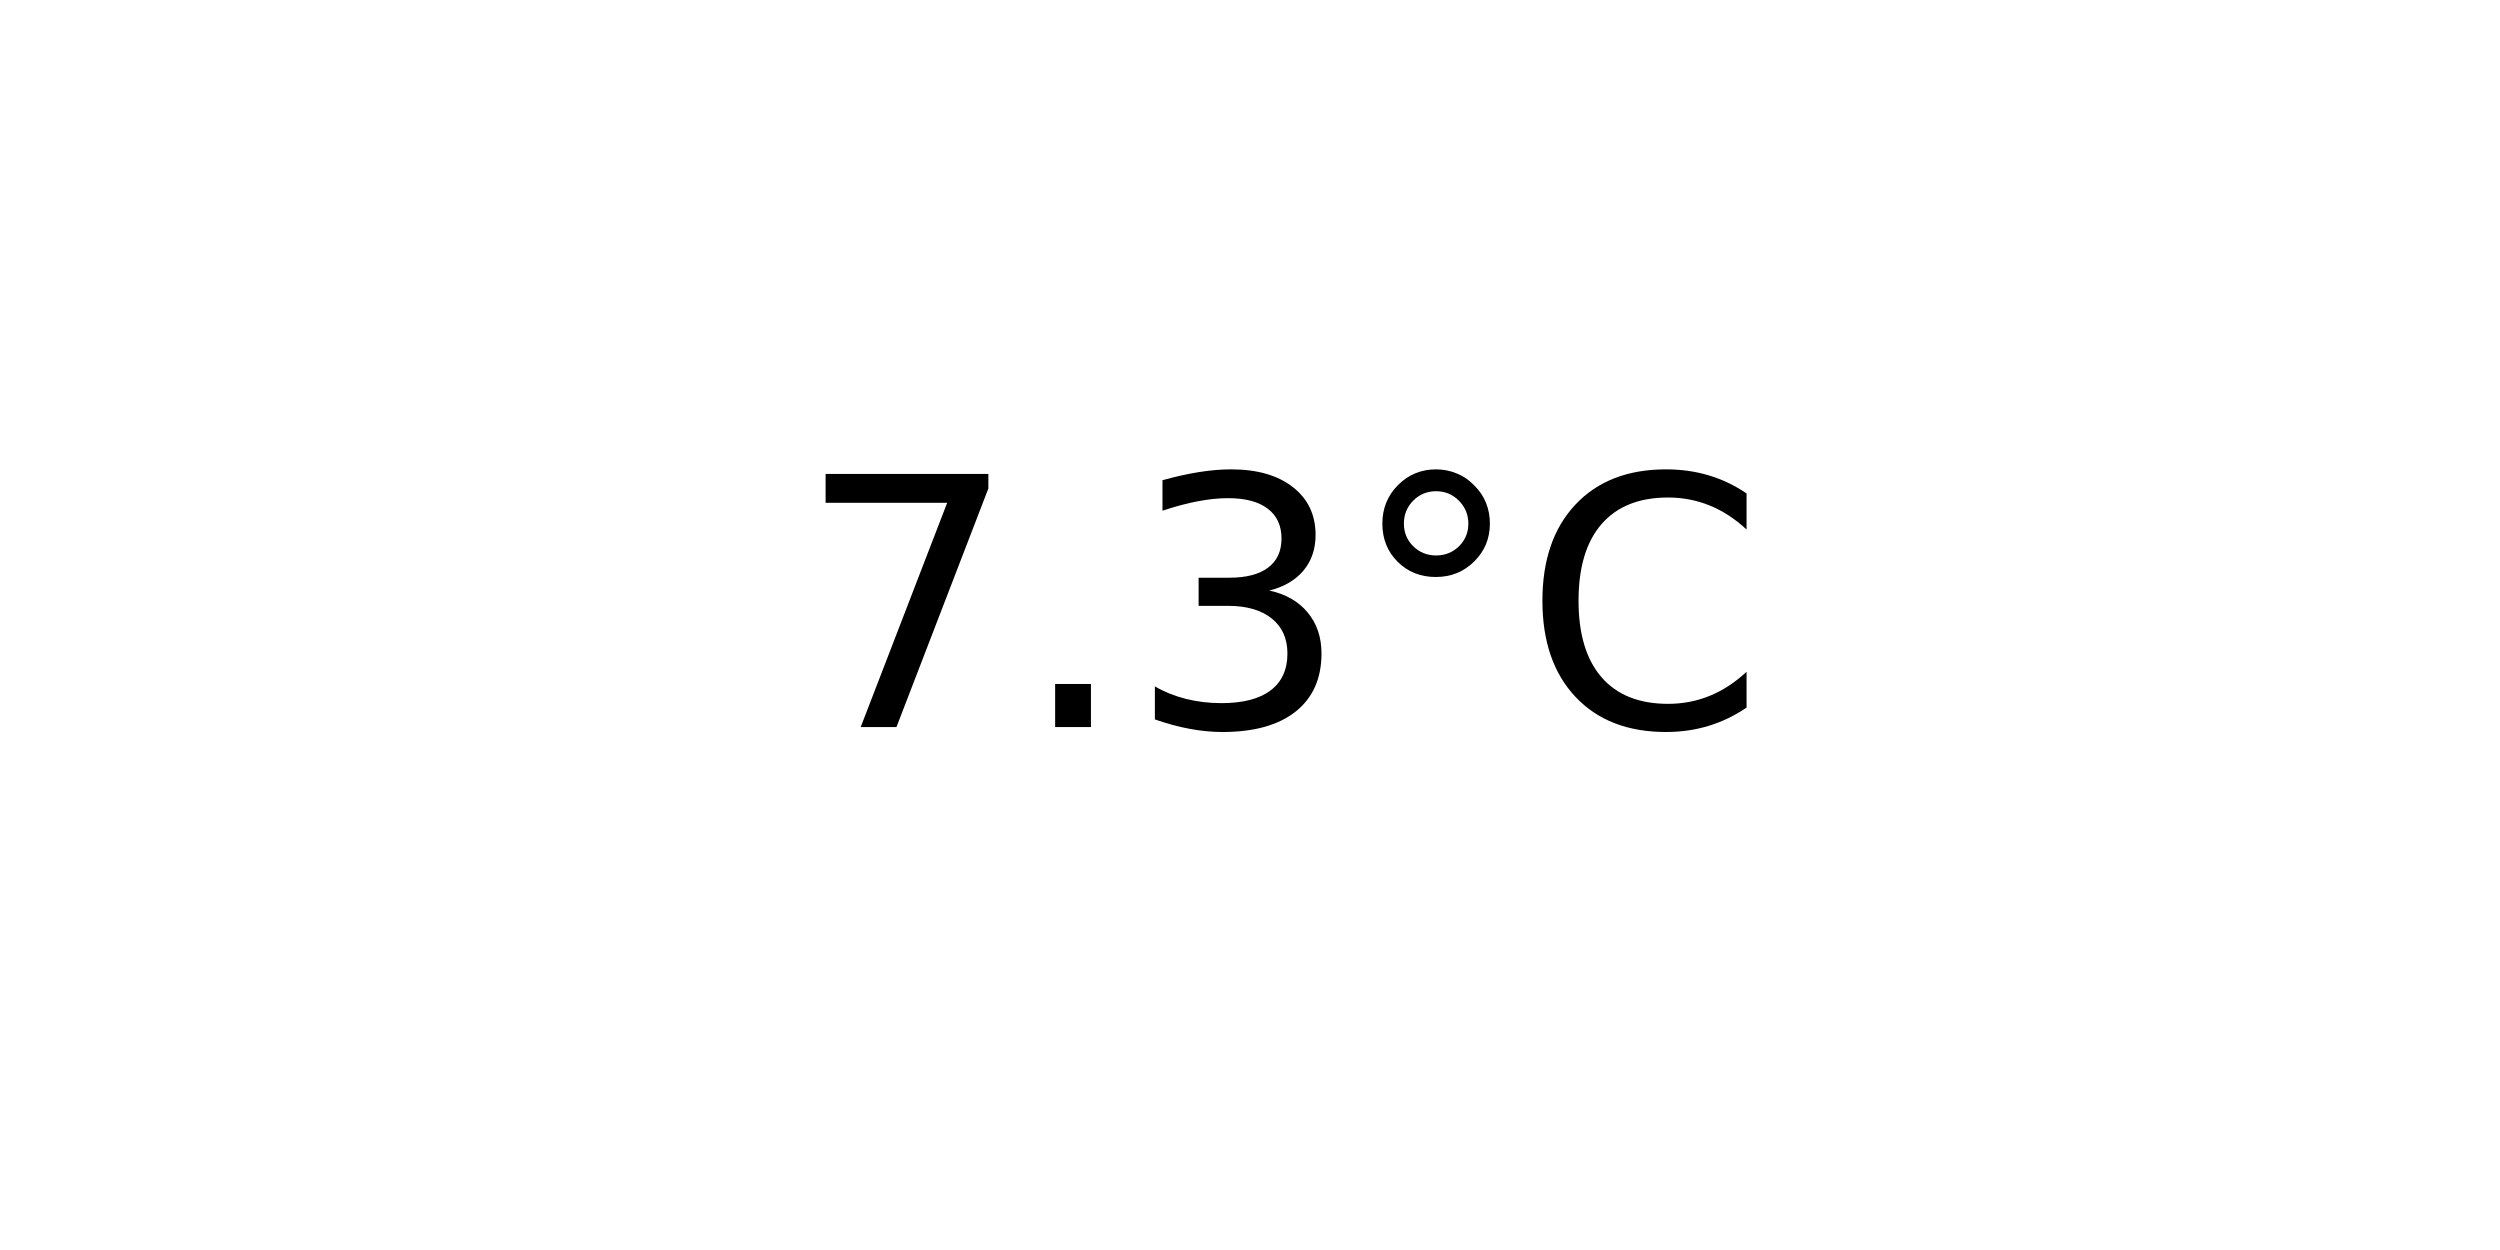
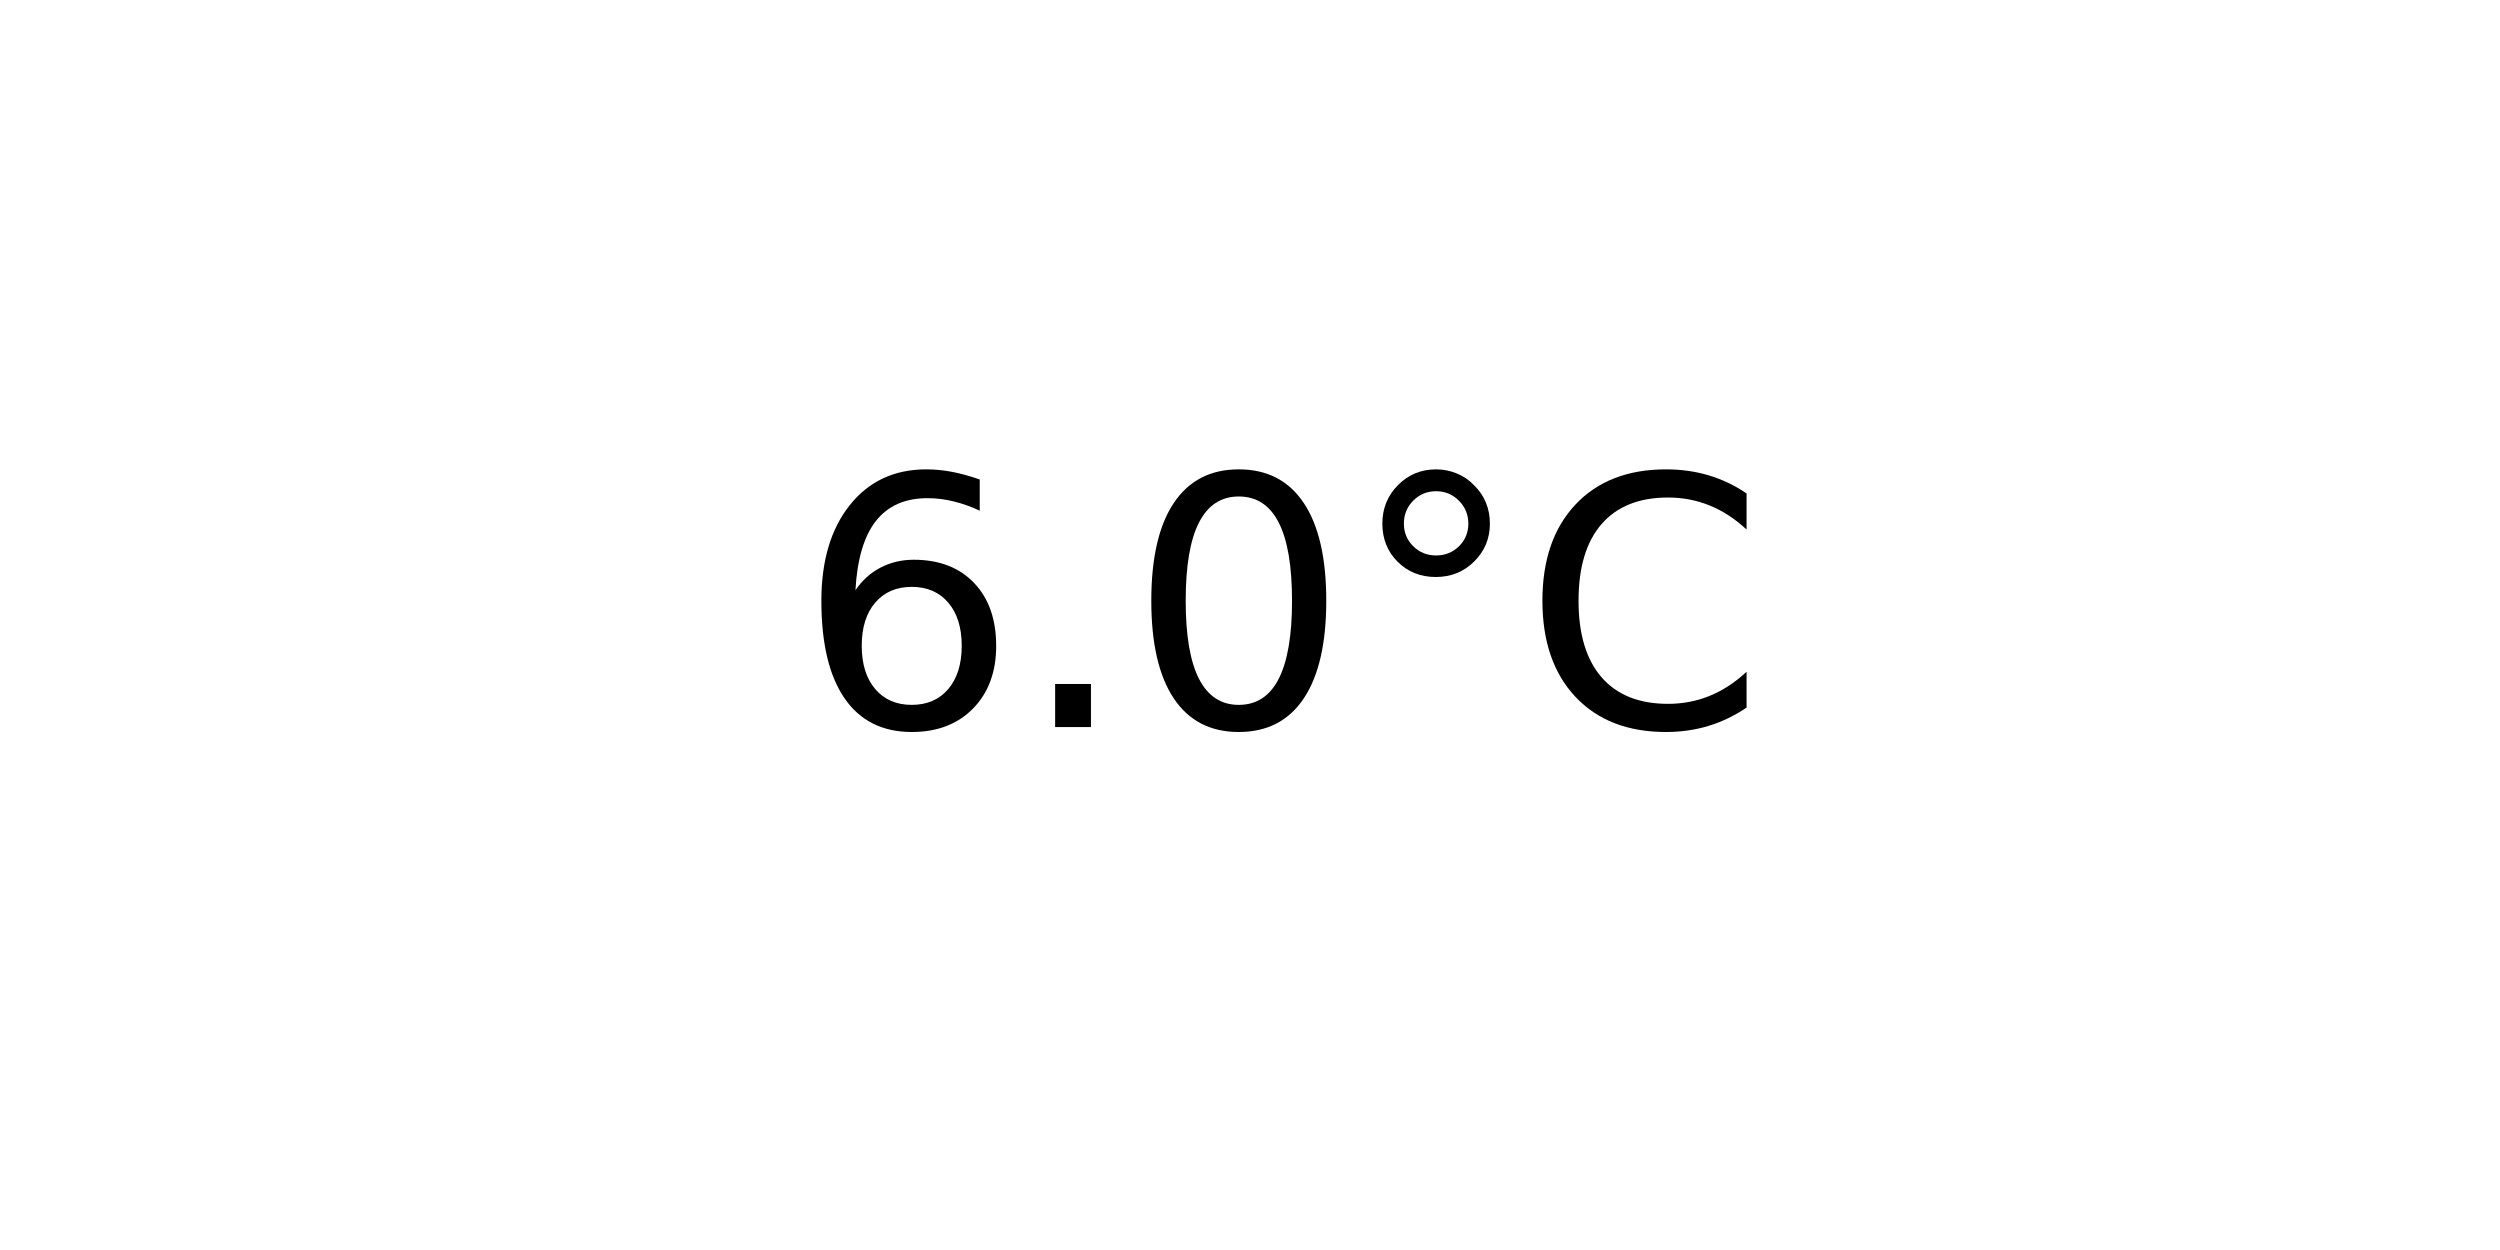
<svg xmlns="http://www.w3.org/2000/svg" xmlns:xlink="http://www.w3.org/1999/xlink" width="72pt" height="36pt" viewBox="0 0 72 36" version="1.1">
  <defs>
    <style type="text/css">*{stroke-linejoin: round; stroke-linecap: butt}</style>
  </defs>
  <g id="figure_1">
    <g id="axes_1">
      <g id="text_1">
        <g transform="translate(22.95703 20.93937) scale(0.1 -0.1)">
          <defs>
-             <path id="DejaVuSans-37" d="M 525 4666  L 3525 4666  L 3525 4397  L 1831 0  L 1172 0  L 2766 4134  L 525 4134  L 525 4666  z " transform="scale(0.015625)" />
+             <path id="DejaVuSans-36" d="M 2113 2584  Q 1688 2584 1439 2293  Q 1191 2003 1191 1497  Q 1191 994 1439 701  Q 1688 409 2113 409  Q 2538 409 2786 701  Q 3034 994 3034 1497  Q 3034 2003 2786 2293  Q 2538 2584 2113 2584  z M 3366 4563  L 3366 3988  Q 3128 4100 2886 4159  Q 2644 4219 2406 4219  Q 1781 4219 1451 3797  Q 1122 3375 1075 2522  Q 1259 2794 1537 2939  Q 1816 3084 2150 3084  Q 2853 3084 3261 2657  Q 3669 2231 3669 1497  Q 3669 778 3244 343  Q 2819 -91 2113 -91  Q 1303 -91 875 529  Q 447 1150 447 2328  Q 447 3434 972 4092  Q 1497 4750 2381 4750  Q 2619 4750 2861 4703  Q 3103 4656 3366 4563  z " transform="scale(0.015625)" />
            <path id="DejaVuSans-2e" d="M 684 794  L 1344 794  L 1344 0  L 684 0  L 684 794  z " transform="scale(0.015625)" />
-             <path id="DejaVuSans-33" d="M 2597 2516  Q 3050 2419 3304 2112  Q 3559 1806 3559 1356  Q 3559 666 3084 287  Q 2609 -91 1734 -91  Q 1441 -91 1130 -33  Q 819 25 488 141  L 488 750  Q 750 597 1062 519  Q 1375 441 1716 441  Q 2309 441 2620 675  Q 2931 909 2931 1356  Q 2931 1769 2642 2001  Q 2353 2234 1838 2234  L 1294 2234  L 1294 2753  L 1863 2753  Q 2328 2753 2575 2939  Q 2822 3125 2822 3475  Q 2822 3834 2567 4026  Q 2313 4219 1838 4219  Q 1578 4219 1281 4162  Q 984 4106 628 3988  L 628 4550  Q 988 4650 1302 4700  Q 1616 4750 1894 4750  Q 2613 4750 3031 4423  Q 3450 4097 3450 3541  Q 3450 3153 3228 2886  Q 3006 2619 2597 2516  z " transform="scale(0.015625)" />
+             <path id="DejaVuSans-30" d="M 2034 4250  Q 1547 4250 1301 3770  Q 1056 3291 1056 2328  Q 1056 1369 1301 889  Q 1547 409 2034 409  Q 2525 409 2770 889  Q 3016 1369 3016 2328  Q 3016 3291 2770 3770  Q 2525 4250 2034 4250  z M 2034 4750  Q 2819 4750 3233 4129  Q 3647 3509 3647 2328  Q 3647 1150 3233 529  Q 2819 -91 2034 -91  Q 1250 -91 836 529  Q 422 1150 422 2328  Q 422 3509 836 4129  Q 1250 4750 2034 4750  z " transform="scale(0.015625)" />
            <path id="DejaVuSans-b0" d="M 1600 4347  Q 1350 4347 1178 4173  Q 1006 4000 1006 3750  Q 1006 3503 1178 3333  Q 1350 3163 1600 3163  Q 1850 3163 2022 3333  Q 2194 3503 2194 3750  Q 2194 3997 2020 4172  Q 1847 4347 1600 4347  z M 1600 4750  Q 1800 4750 1984 4673  Q 2169 4597 2303 4453  Q 2447 4313 2519 4134  Q 2591 3956 2591 3750  Q 2591 3338 2302 3052  Q 2013 2766 1594 2766  Q 1172 2766 890 3047  Q 609 3328 609 3750  Q 609 4169 896 4459  Q 1184 4750 1600 4750  z " transform="scale(0.015625)" />
            <path id="DejaVuSans-43" d="M 4122 4306  L 4122 3641  Q 3803 3938 3442 4084  Q 3081 4231 2675 4231  Q 1875 4231 1450 3742  Q 1025 3253 1025 2328  Q 1025 1406 1450 917  Q 1875 428 2675 428  Q 3081 428 3442 575  Q 3803 722 4122 1019  L 4122 359  Q 3791 134 3420 21  Q 3050 -91 2638 -91  Q 1578 -91 968 557  Q 359 1206 359 2328  Q 359 3453 968 4101  Q 1578 4750 2638 4750  Q 3056 4750 3426 4639  Q 3797 4528 4122 4306  z " transform="scale(0.015625)" />
          </defs>
-           <use xlink:href="#DejaVuSans-37" />
+           <use xlink:href="#DejaVuSans-36" />
          <use xlink:href="#DejaVuSans-2e" x="63.623" />
-           <use xlink:href="#DejaVuSans-33" x="95.41" />
+           <use xlink:href="#DejaVuSans-30" x="95.41" />
          <use xlink:href="#DejaVuSans-b0" x="159.033" />
          <use xlink:href="#DejaVuSans-43" x="209.033" />
        </g>
      </g>
    </g>
  </g>
</svg>
